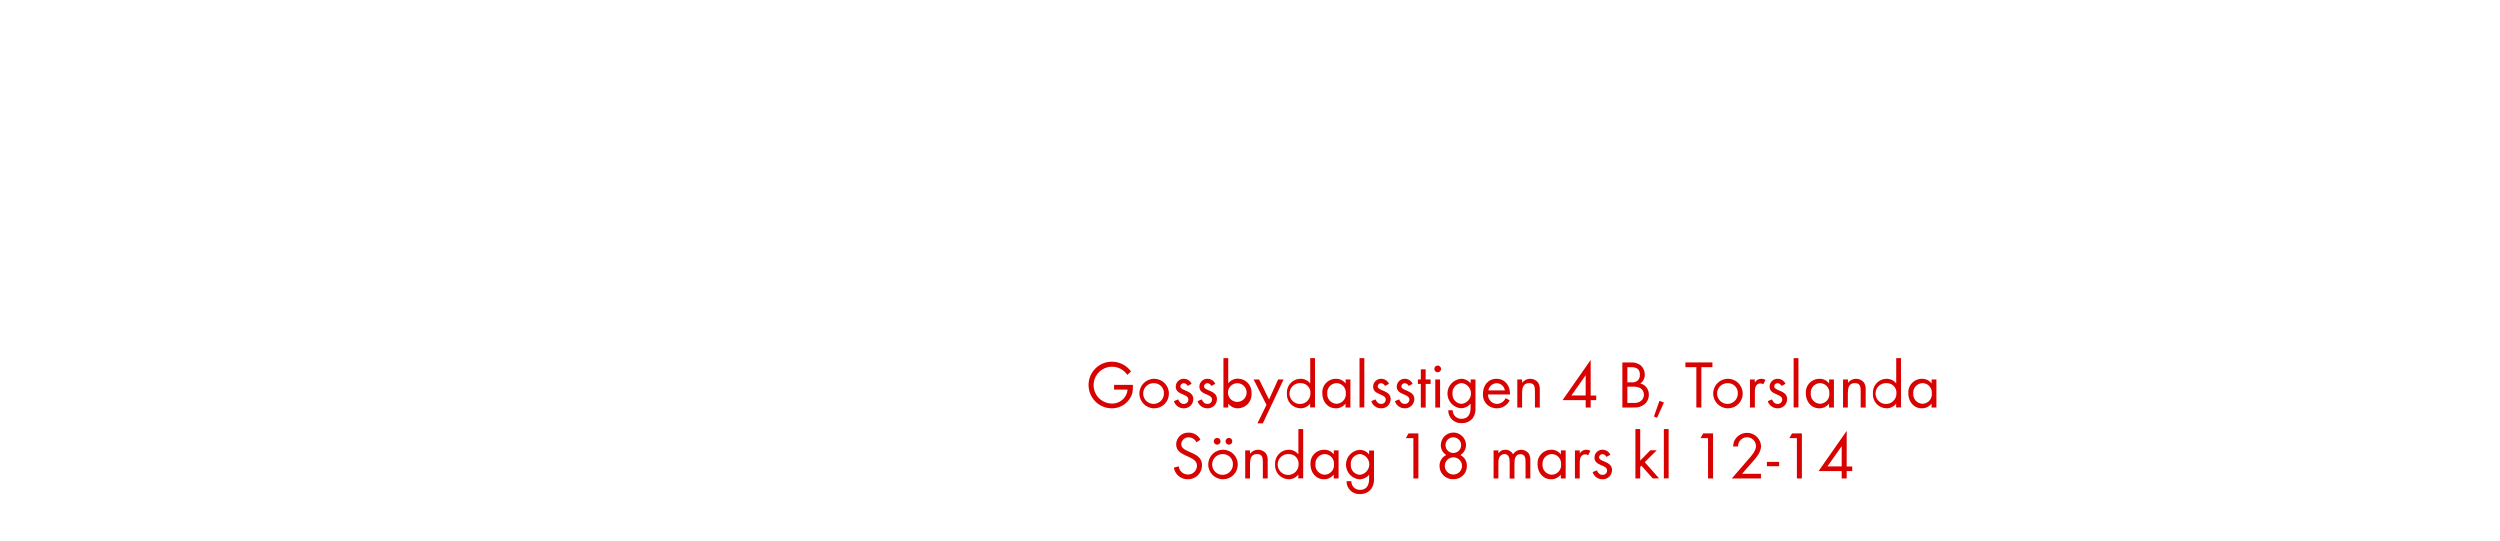
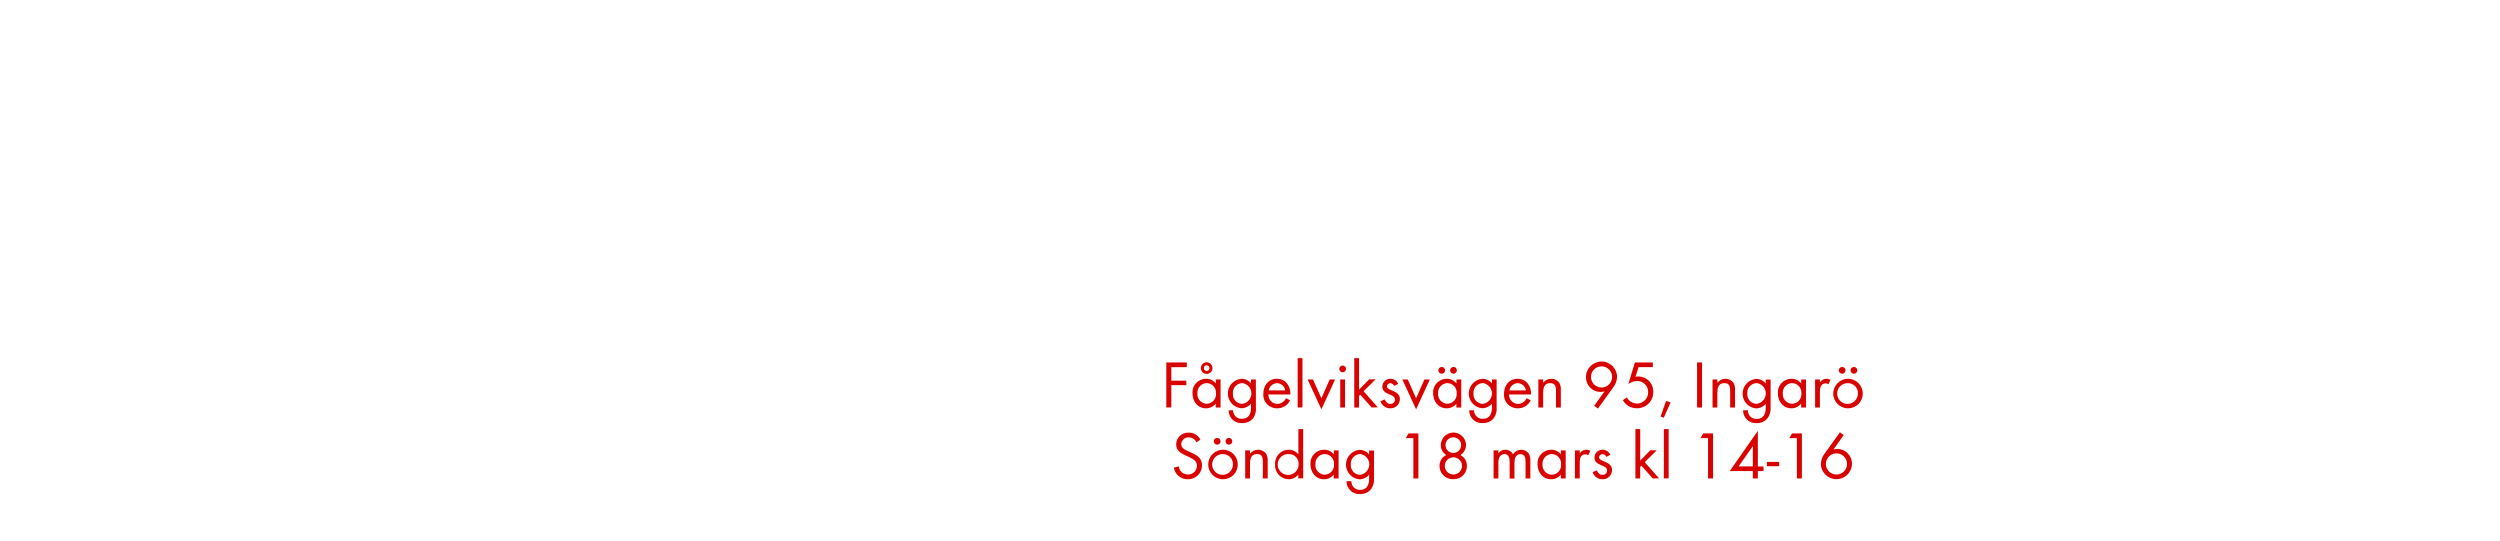
<svg xmlns="http://www.w3.org/2000/svg" id="Layer_1" data-name="Layer 1" viewBox="0 0 740 160">
  <defs>
    <style>.cls-1{fill:#d80201;}</style>
  </defs>
-   <path class="cls-1" d="M335.19,116.26a6.21,6.21,0,0,1-6.14,4.6,6.9,6.9,0,0,1,.12-13.8,7,7,0,0,1,5.62,2.9l-1.1,1a5.46,5.46,0,1,0-4.62,8.5,4.56,4.56,0,0,0,4.7-4.14h-4v-1.4h5.56v.38A9.16,9.16,0,0,1,335.19,116.26Z" />
-   <path class="cls-1" d="M341.58,120.86A4.37,4.37,0,1,1,346,116.5,4.34,4.34,0,0,1,341.58,120.86Zm0-7.44a3.07,3.07,0,1,0,2.94,3.08A2.91,2.91,0,0,0,341.56,113.42Z" />
-   <path class="cls-1" d="M350.38,120.86a3,3,0,0,1-2.9-2.12l1.24-.52c.34.74.8,1.34,1.68,1.34a1.29,1.29,0,0,0,1.36-1.3c0-1.8-3.74-1.24-3.74-3.82a2.33,2.33,0,0,1,2.42-2.32,2.49,2.49,0,0,1,2.28,1.5l-1.18.62a1.33,1.33,0,0,0-1.16-.82,1,1,0,0,0-1,.92c0,1.46,3.84,1.08,3.84,3.8A2.73,2.73,0,0,1,350.38,120.86Z" />
-   <path class="cls-1" d="M357.38,120.86a3,3,0,0,1-2.9-2.12l1.24-.52c.34.74.8,1.34,1.68,1.34a1.29,1.29,0,0,0,1.36-1.3c0-1.8-3.74-1.24-3.74-3.82a2.33,2.33,0,0,1,2.42-2.32,2.49,2.49,0,0,1,2.28,1.5l-1.18.62a1.33,1.33,0,0,0-1.16-.82,1,1,0,0,0-1,.92c0,1.46,3.84,1.08,3.84,3.8A2.73,2.73,0,0,1,357.38,120.86Z" />
-   <path class="cls-1" d="M366.44,120.86a3.54,3.54,0,0,1-2.88-1.4v1.16h-1.42V106h1.42v7.46a3.56,3.56,0,0,1,2.9-1.38,4.07,4.07,0,0,1,4,4.34A4.11,4.11,0,0,1,366.44,120.86Zm-.2-7.44a2.79,2.79,0,0,0-2.76,3.06,2.77,2.77,0,1,0,2.76-3.06Z" />
-   <path class="cls-1" d="M373.8,125.3h-1.6l2.68-5.46-3.82-7.52h1.64l2.94,5.94,2.68-5.94h1.62Z" />
-   <path class="cls-1" d="M387.8,120.62v-1.16a3.54,3.54,0,0,1-2.88,1.4,4.11,4.11,0,0,1-4-4.4,4.07,4.07,0,0,1,4-4.34,3.56,3.56,0,0,1,2.9,1.38V106h1.42v14.58Zm-2.68-7.2a3.09,3.09,0,1,0,2.76,3A2.78,2.78,0,0,0,385.12,113.42Z" />
-   <path class="cls-1" d="M398.28,120.62v-1.16a3.54,3.54,0,0,1-2.88,1.4c-2.48,0-4-2.08-4-4.42a4,4,0,0,1,4-4.32,3.51,3.51,0,0,1,2.9,1.38v-1.18h1.42v8.3Zm-2.68-7.22a2.83,2.83,0,0,0-2.74,3,2.86,2.86,0,0,0,2.74,3.12,2.83,2.83,0,0,0,2.76-3.12A2.8,2.8,0,0,0,395.6,113.4Z" />
-   <path class="cls-1" d="M402.42,120.62V106h1.42v14.58Z" />
-   <path class="cls-1" d="M408.8,120.86a3,3,0,0,1-2.9-2.12l1.24-.52c.34.74.8,1.34,1.68,1.34a1.29,1.29,0,0,0,1.36-1.3c0-1.8-3.74-1.24-3.74-3.82a2.33,2.33,0,0,1,2.42-2.32,2.49,2.49,0,0,1,2.28,1.5l-1.18.62a1.33,1.33,0,0,0-1.16-.82,1,1,0,0,0-1,.92c0,1.46,3.84,1.08,3.84,3.8A2.73,2.73,0,0,1,408.8,120.86Z" />
-   <path class="cls-1" d="M415.8,120.86a3,3,0,0,1-2.9-2.12l1.24-.52c.34.74.8,1.34,1.68,1.34a1.29,1.29,0,0,0,1.36-1.3c0-1.8-3.74-1.24-3.74-3.82a2.33,2.33,0,0,1,2.42-2.32,2.49,2.49,0,0,1,2.28,1.5l-1.18.62a1.33,1.33,0,0,0-1.16-.82,1,1,0,0,0-1,.92c0,1.46,3.84,1.08,3.84,3.8A2.73,2.73,0,0,1,415.8,120.86Z" />
-   <path class="cls-1" d="M422,113.64v7h-1.44v-7h-.86v-1.32h.86v-3H422v3h1.46v1.32Z" />
-   <path class="cls-1" d="M425.56,110.2a1,1,0,1,1,1-1A1,1,0,0,1,425.56,110.2Zm-.72,10.42v-8.3h1.42v8.3Z" />
-   <path class="cls-1" d="M436,123.7a4,4,0,0,1-3.32,1.54,3.74,3.74,0,0,1-4-3.8H430a2.48,2.48,0,0,0,2.64,2.52c2,0,2.66-1.5,2.66-3.28v-1.22a3.75,3.75,0,0,1-2.92,1.38,4.38,4.38,0,0,1,.06-8.72,3.55,3.55,0,0,1,2.86,1.36v-1.16h1.44v8.12A5,5,0,0,1,436,123.7Zm-3.34-10.3a2.85,2.85,0,0,0-2.72,3.14,2.8,2.8,0,0,0,2.72,3,3.1,3.1,0,0,0,0-6.16Z" />
-   <path class="cls-1" d="M440.46,116.76a2.69,2.69,0,0,0,2.64,2.8,2.86,2.86,0,0,0,2.56-1.72l1.2.66a4.14,4.14,0,0,1-3.8,2.36,4,4,0,0,1-4.1-4.34c0-2.4,1.5-4.4,4-4.4s4,2,4,4.36v.28Zm2.56-3.34a2.55,2.55,0,0,0-2.46,2.14h4.88A2.49,2.49,0,0,0,443,113.42Z" />
-   <path class="cls-1" d="M454.34,120.62v-4.9c0-1.3-.18-2.32-1.74-2.32-1.84,0-2.06,1.6-2.06,3.06v4.16h-1.42v-8.3h1.42v1a3,3,0,0,1,4.76-.06,3.8,3.8,0,0,1,.48,2.2v5.16Z" />
-   <path class="cls-1" d="M470.84,118.44v2.18h-1.48v-2.18h-6.84l8.32-11.9v10.54h1.64v1.36Zm-1.48-7.38-4.22,6h4.22Z" />
-   <path class="cls-1" d="M486.74,119.7a4.68,4.68,0,0,1-3.2.92h-3.32V107.28h2.4a4.6,4.6,0,0,1,3,.84,3.62,3.62,0,0,1,1.24,2.78,3.07,3.07,0,0,1-1.32,2.6,3.34,3.34,0,0,1,2.52,3.36A3.64,3.64,0,0,1,486.74,119.7Zm-3.88-11H481.7v4.48h1.12a2.77,2.77,0,0,0,1.9-.5,2.25,2.25,0,0,0,.7-1.74C485.42,109.26,484.38,108.68,482.86,108.68Zm2.62,6.16a4.28,4.28,0,0,0-2.12-.4H481.7v4.8h1.86a3.25,3.25,0,0,0,2.18-.58,2.34,2.34,0,0,0,.86-1.84A2.29,2.29,0,0,0,485.48,114.84Z" />
-   <path class="cls-1" d="M490.5,123.66l-.94-.38,1.64-4.62,1.32.48Z" />
-   <path class="cls-1" d="M503.6,108.68v11.94h-1.48V108.68h-3.24v-1.4h8v1.4Z" />
-   <path class="cls-1" d="M511.46,120.86a4.37,4.37,0,1,1,4.38-4.36A4.34,4.34,0,0,1,511.46,120.86Zm0-7.44a3.07,3.07,0,1,0,2.94,3.08A2.91,2.91,0,0,0,511.44,113.42Z" />
-   <path class="cls-1" d="M521.92,113.76a1.26,1.26,0,0,0-.84-.28,1.54,1.54,0,0,0-.72.18c-.92.5-.92,1.68-.92,2.58v4.38H518v-8.3h1.42v.9a2.22,2.22,0,0,1,1.88-1.1,2.36,2.36,0,0,1,1.28.34Z" />
-   <path class="cls-1" d="M526.16,120.86a3,3,0,0,1-2.9-2.12l1.24-.52c.34.74.8,1.34,1.68,1.34a1.29,1.29,0,0,0,1.36-1.3c0-1.8-3.74-1.24-3.74-3.82a2.33,2.33,0,0,1,2.42-2.32,2.49,2.49,0,0,1,2.28,1.5l-1.18.62a1.33,1.33,0,0,0-1.16-.82,1,1,0,0,0-1,.92c0,1.46,3.84,1.08,3.84,3.8A2.73,2.73,0,0,1,526.16,120.86Z" />
-   <path class="cls-1" d="M530.92,120.62V106h1.42v14.58Z" />
-   <path class="cls-1" d="M541.4,120.62v-1.16a3.54,3.54,0,0,1-2.88,1.4c-2.48,0-4-2.08-4-4.42a4,4,0,0,1,4-4.32,3.51,3.51,0,0,1,2.9,1.38v-1.18h1.42v8.3Zm-2.68-7.22a2.83,2.83,0,0,0-2.74,3,2.86,2.86,0,0,0,2.74,3.12,2.83,2.83,0,0,0,2.76-3.12A2.8,2.8,0,0,0,538.72,113.4Z" />
-   <path class="cls-1" d="M550.76,120.62v-4.9c0-1.3-.18-2.32-1.74-2.32-1.84,0-2.06,1.6-2.06,3.06v4.16h-1.42v-8.3H547v1a3,3,0,0,1,4.76-.06,3.8,3.8,0,0,1,.48,2.2v5.16Z" />
-   <path class="cls-1" d="M561.26,120.62v-1.16a3.54,3.54,0,0,1-2.88,1.4,4.11,4.11,0,0,1-4-4.4,4.07,4.07,0,0,1,4-4.34,3.56,3.56,0,0,1,2.9,1.38V106h1.42v14.58Zm-2.68-7.2a3.09,3.09,0,1,0,2.76,3A2.78,2.78,0,0,0,558.58,113.42Z" />
-   <path class="cls-1" d="M571.74,120.62v-1.16a3.54,3.54,0,0,1-2.88,1.4c-2.48,0-4-2.08-4-4.42a4,4,0,0,1,4-4.32,3.51,3.51,0,0,1,2.9,1.38v-1.18h1.42v8.3Zm-2.68-7.22a2.83,2.83,0,0,0-2.74,3,2.86,2.86,0,0,0,2.74,3.12,2.83,2.83,0,0,0,2.76-3.12A2.8,2.8,0,0,0,569.06,113.4Z" />
+   <path class="cls-1" d="M346.71,108.68v4h4.44V114h-4.44v6.6h-1.48V107.28h6.06v1.4Z" />
+   <path class="cls-1" d="M359.85,120.62v-1.16a3.54,3.54,0,0,1-2.88,1.4c-2.48,0-4-2.08-4-4.42a4,4,0,0,1,4-4.32,3.51,3.51,0,0,1,2.9,1.38v-1.18h1.42v8.3Zm-2.68-7.22a2.83,2.83,0,0,0-2.74,3,2.86,2.86,0,0,0,2.74,3.12,2.83,2.83,0,0,0,2.76-3.12A2.8,2.8,0,0,0,357.17,113.4Zm0-2.72a1.72,1.72,0,1,1,1.72-1.72A1.71,1.71,0,0,1,357.13,110.68Zm0-2.56a.84.84,0,1,0,.84.84A.84.84,0,0,0,357.13,108.12Z" />
+   <path class="cls-1" d="M371,123.7a4,4,0,0,1-3.32,1.54,3.74,3.74,0,0,1-4-3.8H365a2.48,2.48,0,0,0,2.64,2.52c2,0,2.66-1.5,2.66-3.28v-1.22a3.75,3.75,0,0,1-2.92,1.38,4.38,4.38,0,0,1,.06-8.72,3.55,3.55,0,0,1,2.86,1.36v-1.16h1.44v8.12A5,5,0,0,1,371,123.7Zm-3.34-10.3a2.85,2.85,0,0,0-2.72,3.14,2.8,2.8,0,0,0,2.72,3,3.1,3.1,0,0,0,0-6.16Z" />
+   <path class="cls-1" d="M375.45,116.76a2.69,2.69,0,0,0,2.64,2.8,2.86,2.86,0,0,0,2.56-1.72l1.2.66a4.14,4.14,0,0,1-3.8,2.36,4,4,0,0,1-4.1-4.34c0-2.4,1.5-4.4,4-4.4s4,2,4,4.36v.28Zm2.56-3.34a2.55,2.55,0,0,0-2.46,2.14h4.88A2.49,2.49,0,0,0,378,113.42Z" />
+   <path class="cls-1" d="M384.11,120.62V106h1.42v14.58Z" />
+   <path class="cls-1" d="M391.13,121.16l-4.08-8.84h1.6l2.48,5.58,2.46-5.58h1.6Z" />
+   <path class="cls-1" d="M397.43,110.2a1,1,0,1,1,1-1A1,1,0,0,1,397.43,110.2Zm-.72,10.42v-8.3h1.42v8.3Z" />
+   <path class="cls-1" d="M406,120.62l-3.36-3.78-.36.36v3.42h-1.42V106h1.42v9.34l3-3.06h1.9l-3.56,3.52,4.22,4.78Z" />
+   <path class="cls-1" d="M411.53,120.86a3,3,0,0,1-2.9-2.12l1.24-.52c.34.74.8,1.34,1.68,1.34a1.29,1.29,0,0,0,1.36-1.3c0-1.8-3.74-1.24-3.74-3.82a2.33,2.33,0,0,1,2.42-2.32,2.49,2.49,0,0,1,2.28,1.5l-1.18.62a1.33,1.33,0,0,0-1.16-.82,1,1,0,0,0-1,.92c0,1.46,3.84,1.08,3.84,3.8A2.73,2.73,0,0,1,411.53,120.86Z" />
+   <path class="cls-1" d="M419.17,121.16l-4.08-8.84h1.6l2.48,5.58,2.46-5.58h1.6Z" />
+   <path class="cls-1" d="M431.09,120.62v-1.16a3.54,3.54,0,0,1-2.88,1.4c-2.48,0-4-2.08-4-4.42a4,4,0,0,1,4-4.32,3.51,3.51,0,0,1,2.9,1.38v-1.18h1.42v8.3Zm-2.68-7.22a2.83,2.83,0,0,0-2.74,3,2.86,2.86,0,0,0,2.74,3.12,2.83,2.83,0,0,0,2.76-3.12A2.8,2.8,0,0,0,428.41,113.4Zm-1.66-2.78a1,1,0,0,1-1-1,1,1,0,1,1,1,1Zm3.48,0a1,1,0,0,1-1-1,1,1,0,1,1,1,1Z" />
+   <path class="cls-1" d="M442.21,123.7a4,4,0,0,1-3.32,1.54,3.74,3.74,0,0,1-4-3.8h1.42a2.48,2.48,0,0,0,2.64,2.52c2,0,2.66-1.5,2.66-3.28v-1.22a3.75,3.75,0,0,1-2.92,1.38,4.38,4.38,0,0,1,.06-8.72,3.55,3.55,0,0,1,2.86,1.36v-1.16H443v8.12A5,5,0,0,1,442.21,123.7Zm-3.34-10.3a2.85,2.85,0,0,0-2.72,3.14,2.8,2.8,0,0,0,2.72,3,3.1,3.1,0,0,0,0-6.16Z" />
+   <path class="cls-1" d="M446.69,116.76a2.69,2.69,0,0,0,2.64,2.8,2.86,2.86,0,0,0,2.56-1.72l1.2.66a4.14,4.14,0,0,1-3.8,2.36,4,4,0,0,1-4.1-4.34c0-2.4,1.5-4.4,4-4.4s4,2,4,4.36v.28Zm2.56-3.34a2.55,2.55,0,0,0-2.46,2.14h4.88A2.49,2.49,0,0,0,449.25,113.42Z" />
+   <path class="cls-1" d="M460.57,120.62v-4.9c0-1.3-.18-2.32-1.74-2.32-1.84,0-2.06,1.6-2.06,3.06v4.16h-1.42v-8.3h1.42v1a3,3,0,0,1,4.76-.06,3.8,3.8,0,0,1,.48,2.2v5.16Z" />
+   <path class="cls-1" d="M477.53,114.64l-4.54,6.3-1.12-.82,3.08-4.28a4.19,4.19,0,0,1-1.22.18,4.31,4.31,0,0,1-4.28-4.38,4.6,4.6,0,0,1,9.2-.06A5.36,5.36,0,0,1,477.53,114.64Zm-3.48-6.2a3.13,3.13,0,1,0,3.14,3.14A3.13,3.13,0,0,0,474.05,108.44Z" />
+   <path class="cls-1" d="M484.45,120.84a4.63,4.63,0,0,1-4.08-2.38l1.18-.84a3.52,3.52,0,0,0,3,1.84,3.31,3.31,0,0,0,3.3-3.38,3.24,3.24,0,0,0-3.28-3.32,4.71,4.71,0,0,0-2.58.92l1.94-6.4h5.3v1.4H485l-.88,2.84a3.16,3.16,0,0,1,.76-.08,4.42,4.42,0,0,1,4.48,4.62A4.73,4.73,0,0,1,484.45,120.84Z" />
+   <path class="cls-1" d="M492.47,123.66l-.94-.38,1.64-4.62,1.32.48Z" />
+   <path class="cls-1" d="M502.33,120.62V107.28h1.48v13.34Z" />
+   <path class="cls-1" d="M512.13,120.62v-4.9c0-1.3-.18-2.32-1.74-2.32-1.84,0-2.06,1.6-2.06,3.06v4.16h-1.42v-8.3h1.42v1a3,3,0,0,1,4.76-.06,3.8,3.8,0,0,1,.48,2.2v5.16Z" />
+   <path class="cls-1" d="M523.27,123.7a4,4,0,0,1-3.32,1.54,3.74,3.74,0,0,1-4-3.8h1.42A2.48,2.48,0,0,0,520,124c2,0,2.66-1.5,2.66-3.28v-1.22a3.75,3.75,0,0,1-2.92,1.38,4.38,4.38,0,0,1,.06-8.72,3.55,3.55,0,0,1,2.86,1.36v-1.16h1.44v8.12A5,5,0,0,1,523.27,123.7Zm-3.34-10.3a2.85,2.85,0,0,0-2.72,3.14,2.8,2.8,0,0,0,2.72,3,3.1,3.1,0,0,0,0-6.16Z" />
+   <path class="cls-1" d="M533.13,120.62v-1.16a3.54,3.54,0,0,1-2.88,1.4c-2.48,0-4-2.08-4-4.42a4,4,0,0,1,4-4.32,3.51,3.51,0,0,1,2.9,1.38v-1.18h1.42v8.3Zm-2.68-7.22a2.83,2.83,0,0,0-2.74,3,2.86,2.86,0,0,0,2.74,3.12,2.83,2.83,0,0,0,2.76-3.12A2.8,2.8,0,0,0,530.45,113.4Z" />
+   <path class="cls-1" d="M541.17,113.76a1.26,1.26,0,0,0-.84-.28,1.54,1.54,0,0,0-.72.18c-.92.5-.92,1.68-.92,2.58v4.38h-1.42v-8.3h1.42v.9a2.22,2.22,0,0,1,1.88-1.1,2.36,2.36,0,0,1,1.28.34Z" />
+   <path class="cls-1" d="M547,120.86a4.37,4.37,0,1,1,4.38-4.36A4.34,4.34,0,0,1,547,120.86Zm0-7.44a3.07,3.07,0,1,0,2.94,3.08A2.91,2.91,0,0,0,547,113.42Zm-1.72-2.8a1,1,0,0,1-1-1,1,1,0,1,1,1,1Zm3.48,0a1,1,0,0,1-1-1,1,1,0,1,1,1,1Z" />
  <path class="cls-1" d="M351.58,141.86a4.08,4.08,0,0,1-4.12-3.44l1.44-.4a2.72,2.72,0,0,0,2.72,2.44,2.63,2.63,0,0,0,2.68-2.64c0-3.14-6.16-2.4-6.16-6.32a3.53,3.53,0,0,1,3.74-3.44,3.8,3.8,0,0,1,3.44,2.08l-1.18.78a2.47,2.47,0,0,0-2.28-1.46,2.12,2.12,0,0,0-2.22,2c0,2.76,6.16,2,6.16,6.26A4.11,4.11,0,0,1,351.58,141.86Z" />
  <path class="cls-1" d="M362,141.86a4.37,4.37,0,1,1,4.38-4.36A4.34,4.34,0,0,1,362,141.86Zm0-7.44a3.07,3.07,0,1,0,2.94,3.08A2.91,2.91,0,0,0,362,134.42Zm-1.72-2.8a1,1,0,0,1-1-1,1,1,0,1,1,1,1Zm3.48,0a1,1,0,0,1-1-1,1,1,0,1,1,1,1Z" />
  <path class="cls-1" d="M373.8,141.62v-4.9c0-1.3-.18-2.32-1.74-2.32-1.84,0-2.06,1.6-2.06,3.06v4.16h-1.42v-8.3H370v1a3,3,0,0,1,4.76-.06,3.8,3.8,0,0,1,.48,2.2v5.16Z" />
  <path class="cls-1" d="M384.3,141.62v-1.16a3.54,3.54,0,0,1-2.88,1.4,4.11,4.11,0,0,1-4-4.4,4.07,4.07,0,0,1,4-4.34,3.56,3.56,0,0,1,2.9,1.38V127h1.42v14.58Zm-2.68-7.2a3.09,3.09,0,1,0,2.76,3A2.78,2.78,0,0,0,381.62,134.42Z" />
  <path class="cls-1" d="M394.78,141.62v-1.16a3.54,3.54,0,0,1-2.88,1.4c-2.48,0-4-2.08-4-4.42a4,4,0,0,1,4-4.32,3.51,3.51,0,0,1,2.9,1.38v-1.18h1.42v8.3Zm-2.68-7.22a2.83,2.83,0,0,0-2.74,3,2.86,2.86,0,0,0,2.74,3.12,2.83,2.83,0,0,0,2.76-3.12A2.8,2.8,0,0,0,392.1,134.4Z" />
  <path class="cls-1" d="M405.9,144.7a4,4,0,0,1-3.32,1.54,3.74,3.74,0,0,1-4-3.8H400A2.48,2.48,0,0,0,402.6,145c2,0,2.66-1.5,2.66-3.28v-1.22a3.75,3.75,0,0,1-2.92,1.38,4.38,4.38,0,0,1,.06-8.72,3.55,3.55,0,0,1,2.86,1.36v-1.16h1.44v8.12A5,5,0,0,1,405.9,144.7Zm-3.34-10.3a2.85,2.85,0,0,0-2.72,3.14,2.8,2.8,0,0,0,2.72,3,3.1,3.1,0,0,0,0-6.16Z" />
  <path class="cls-1" d="M418.36,141.62V129.68h-2.22l.78-1.4h2.92v13.34Z" />
  <path class="cls-1" d="M430.18,141.84a3.91,3.91,0,0,1-4.08-3.9,3.48,3.48,0,0,1,2-3.26,3.35,3.35,0,0,1-1.62-2.92,3.73,3.73,0,0,1,7.46,0,3.48,3.48,0,0,1-1.68,2.94,3.46,3.46,0,0,1,1.94,3.22A3.88,3.88,0,0,1,430.18,141.84Zm0-6.48a2.55,2.55,0,1,0,2.58,2.54A2.56,2.56,0,0,0,430.14,135.36Zm0-5.92a2.32,2.32,0,1,0,2.32,2.32A2.32,2.32,0,0,0,430.18,129.44Z" />
  <path class="cls-1" d="M451.56,141.62v-5c0-1.06-.18-2.18-1.5-2.18-1.5,0-1.78,1.4-1.78,2.6v4.62h-1.42V136.7c0-1-.22-2.3-1.52-2.3a1.72,1.72,0,0,0-1.5.9,4,4,0,0,0-.32,1.8v4.52H442.1v-8.3h1.42v.88a2.37,2.37,0,0,1,2.06-1.08,2.53,2.53,0,0,1,2.28,1.34,2.83,2.83,0,0,1,4.66-.22,3.88,3.88,0,0,1,.46,2.12v5.26Z" />
  <path class="cls-1" d="M462,141.62v-1.16a3.54,3.54,0,0,1-2.88,1.4c-2.48,0-4-2.08-4-4.42a4,4,0,0,1,4-4.32,3.51,3.51,0,0,1,2.9,1.38v-1.18h1.42v8.3Zm-2.68-7.22a2.83,2.83,0,0,0-2.74,3,2.86,2.86,0,0,0,2.74,3.12,2.83,2.83,0,0,0,2.76-3.12A2.8,2.8,0,0,0,459.36,134.4Z" />
  <path class="cls-1" d="M470.08,134.76a1.26,1.26,0,0,0-.84-.28,1.54,1.54,0,0,0-.72.18c-.92.5-.92,1.68-.92,2.58v4.38h-1.42v-8.3h1.42v.9a2.22,2.22,0,0,1,1.88-1.1,2.36,2.36,0,0,1,1.28.34Z" />
  <path class="cls-1" d="M474.32,141.86a3,3,0,0,1-2.9-2.12l1.24-.52c.34.74.8,1.34,1.68,1.34a1.29,1.29,0,0,0,1.36-1.3c0-1.8-3.74-1.24-3.74-3.82a2.33,2.33,0,0,1,2.42-2.32,2.49,2.49,0,0,1,2.28,1.5l-1.18.62a1.33,1.33,0,0,0-1.16-.82,1,1,0,0,0-1,.92c0,1.46,3.84,1.08,3.84,3.8A2.73,2.73,0,0,1,474.32,141.86Z" />
  <path class="cls-1" d="M489.22,141.62l-3.36-3.78-.36.36v3.42h-1.42V127h1.42v9.34l3-3.06h1.9l-3.56,3.52,4.22,4.78Z" />
  <path class="cls-1" d="M492.5,141.62V127h1.42v14.58Z" />
  <path class="cls-1" d="M505.58,141.62V129.68h-2.22l.78-1.4h2.92v13.34Z" />
-   <path class="cls-1" d="M518.38,137.12l-2.74,3.12h5.6v1.38h-8.62l4.86-5.62c.9-1,2.3-2.54,2.3-4a2.66,2.66,0,0,0-5.32.16H513a5.54,5.54,0,0,1,.28-1.5,4.17,4.17,0,0,1,8,1.36C521.26,134,519.62,135.72,518.38,137.12Z" />
+   <path class="cls-1" d="M520.32,139.44v2.18h-1.48v-2.18H512l8.32-11.9v10.54H522v1.36Zm-1.48-7.38-4.22,6h4.22Z" />
  <path class="cls-1" d="M523,138v-1.28h3.62V138Z" />
  <path class="cls-1" d="M531.88,141.62V129.68h-2.22l.78-1.4h2.92v13.34Z" />
-   <path class="cls-1" d="M546.62,139.44v2.18h-1.48v-2.18H538.3l8.32-11.9v10.54h1.64v1.36Zm-1.48-7.38-4.22,6h4.22Z" />
+   <path class="cls-1" d="M543.6,141.84a4.59,4.59,0,0,1-4.62-4.52,5.34,5.34,0,0,1,1.1-3.06l4.54-6.3,1.12.84-3.06,4.26a4.2,4.2,0,0,1,1.22-.18,4.34,4.34,0,0,1,4.28,4.4A4.6,4.6,0,0,1,543.6,141.84Zm0-7.64a3.13,3.13,0,1,0,3.12,3.12A3.12,3.12,0,0,0,543.58,134.2Z" />
</svg>
